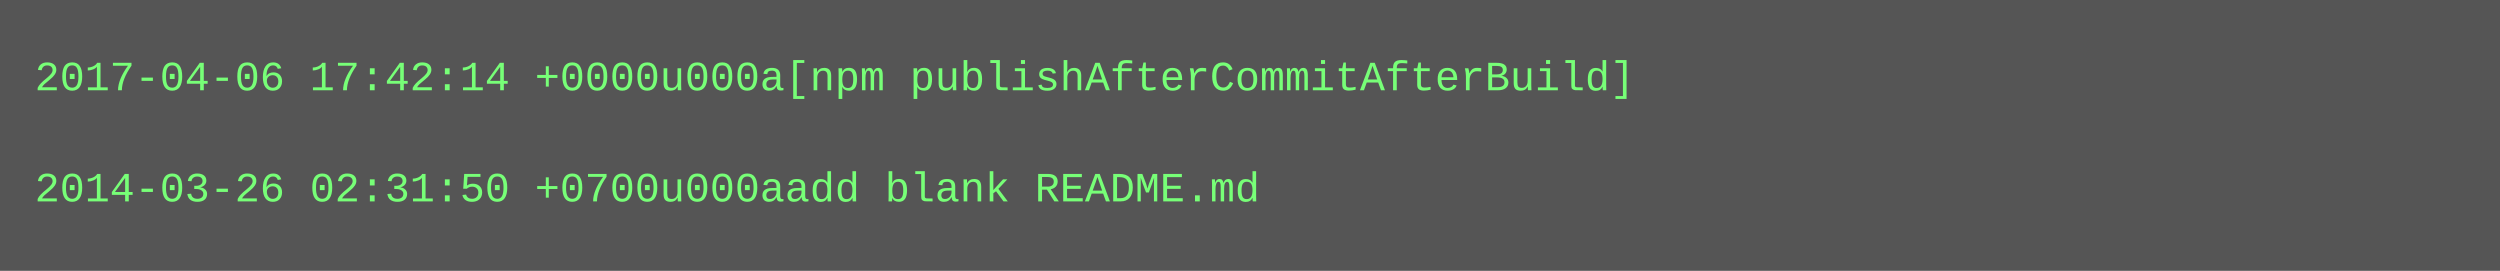
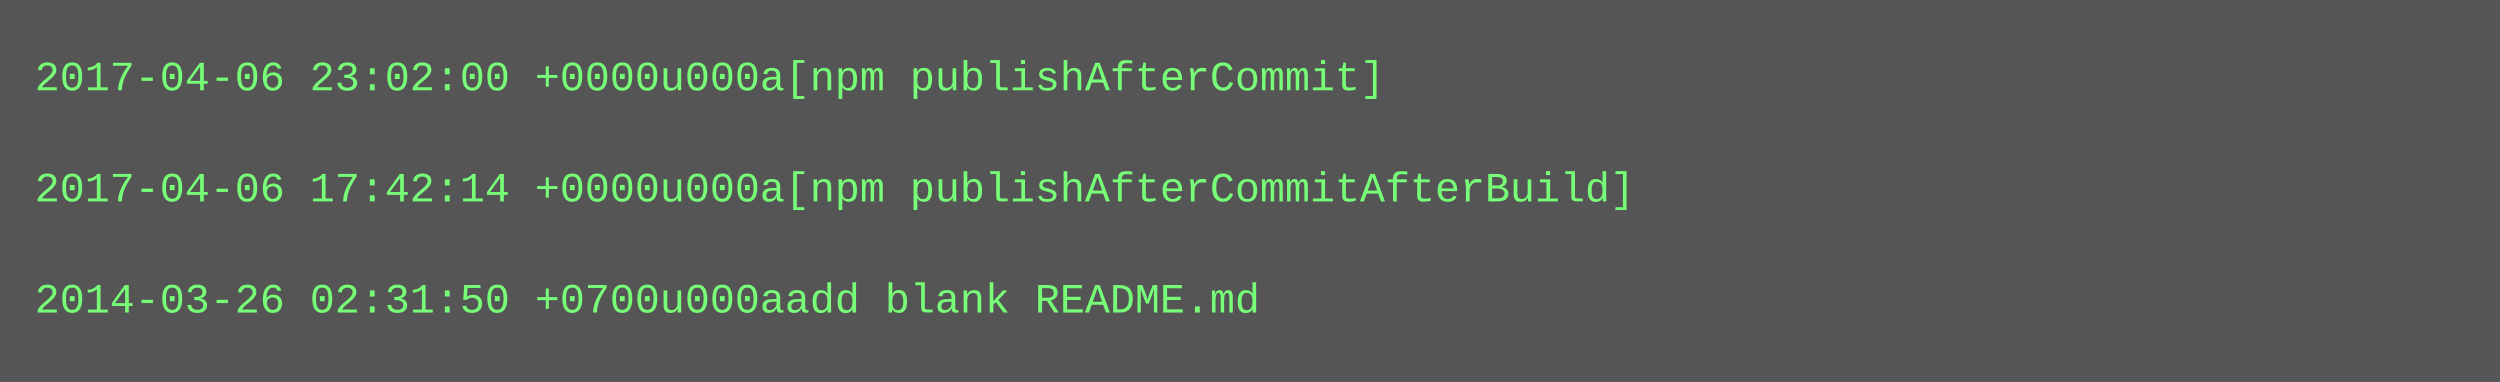
- <svg xmlns="http://www.w3.org/2000/svg" height="78" width="720">
-   <rect height="78" fill="#555" width="720" />
+ <svg xmlns="http://www.w3.org/2000/svg" height="110" width="720">
+   <rect height="110" fill="#555" width="720" />
  <text fill="#7f7" font-family="Courier New" font-size="12" xml:space="preserve">
-     <tspan x="10" y="26">2017-04-06 17:42:14 +0000u000a[npm publishAfterCommitAfterBuild]</tspan>
+     <tspan x="10" y="26">2017-04-06 23:02:00 +0000u000a[npm publishAfterCommit]</tspan>
    <tspan x="10" y="42" />
-     <tspan x="10" y="58">2014-03-26 02:31:50 +0700u000aadd blank README.md</tspan>
+     <tspan x="10" y="58">2017-04-06 17:42:14 +0000u000a[npm publishAfterCommitAfterBuild]</tspan>
+     <tspan x="10" y="74" />
+     <tspan x="10" y="90">2014-03-26 02:31:50 +0700u000aadd blank README.md</tspan>
  </text>
</svg>
